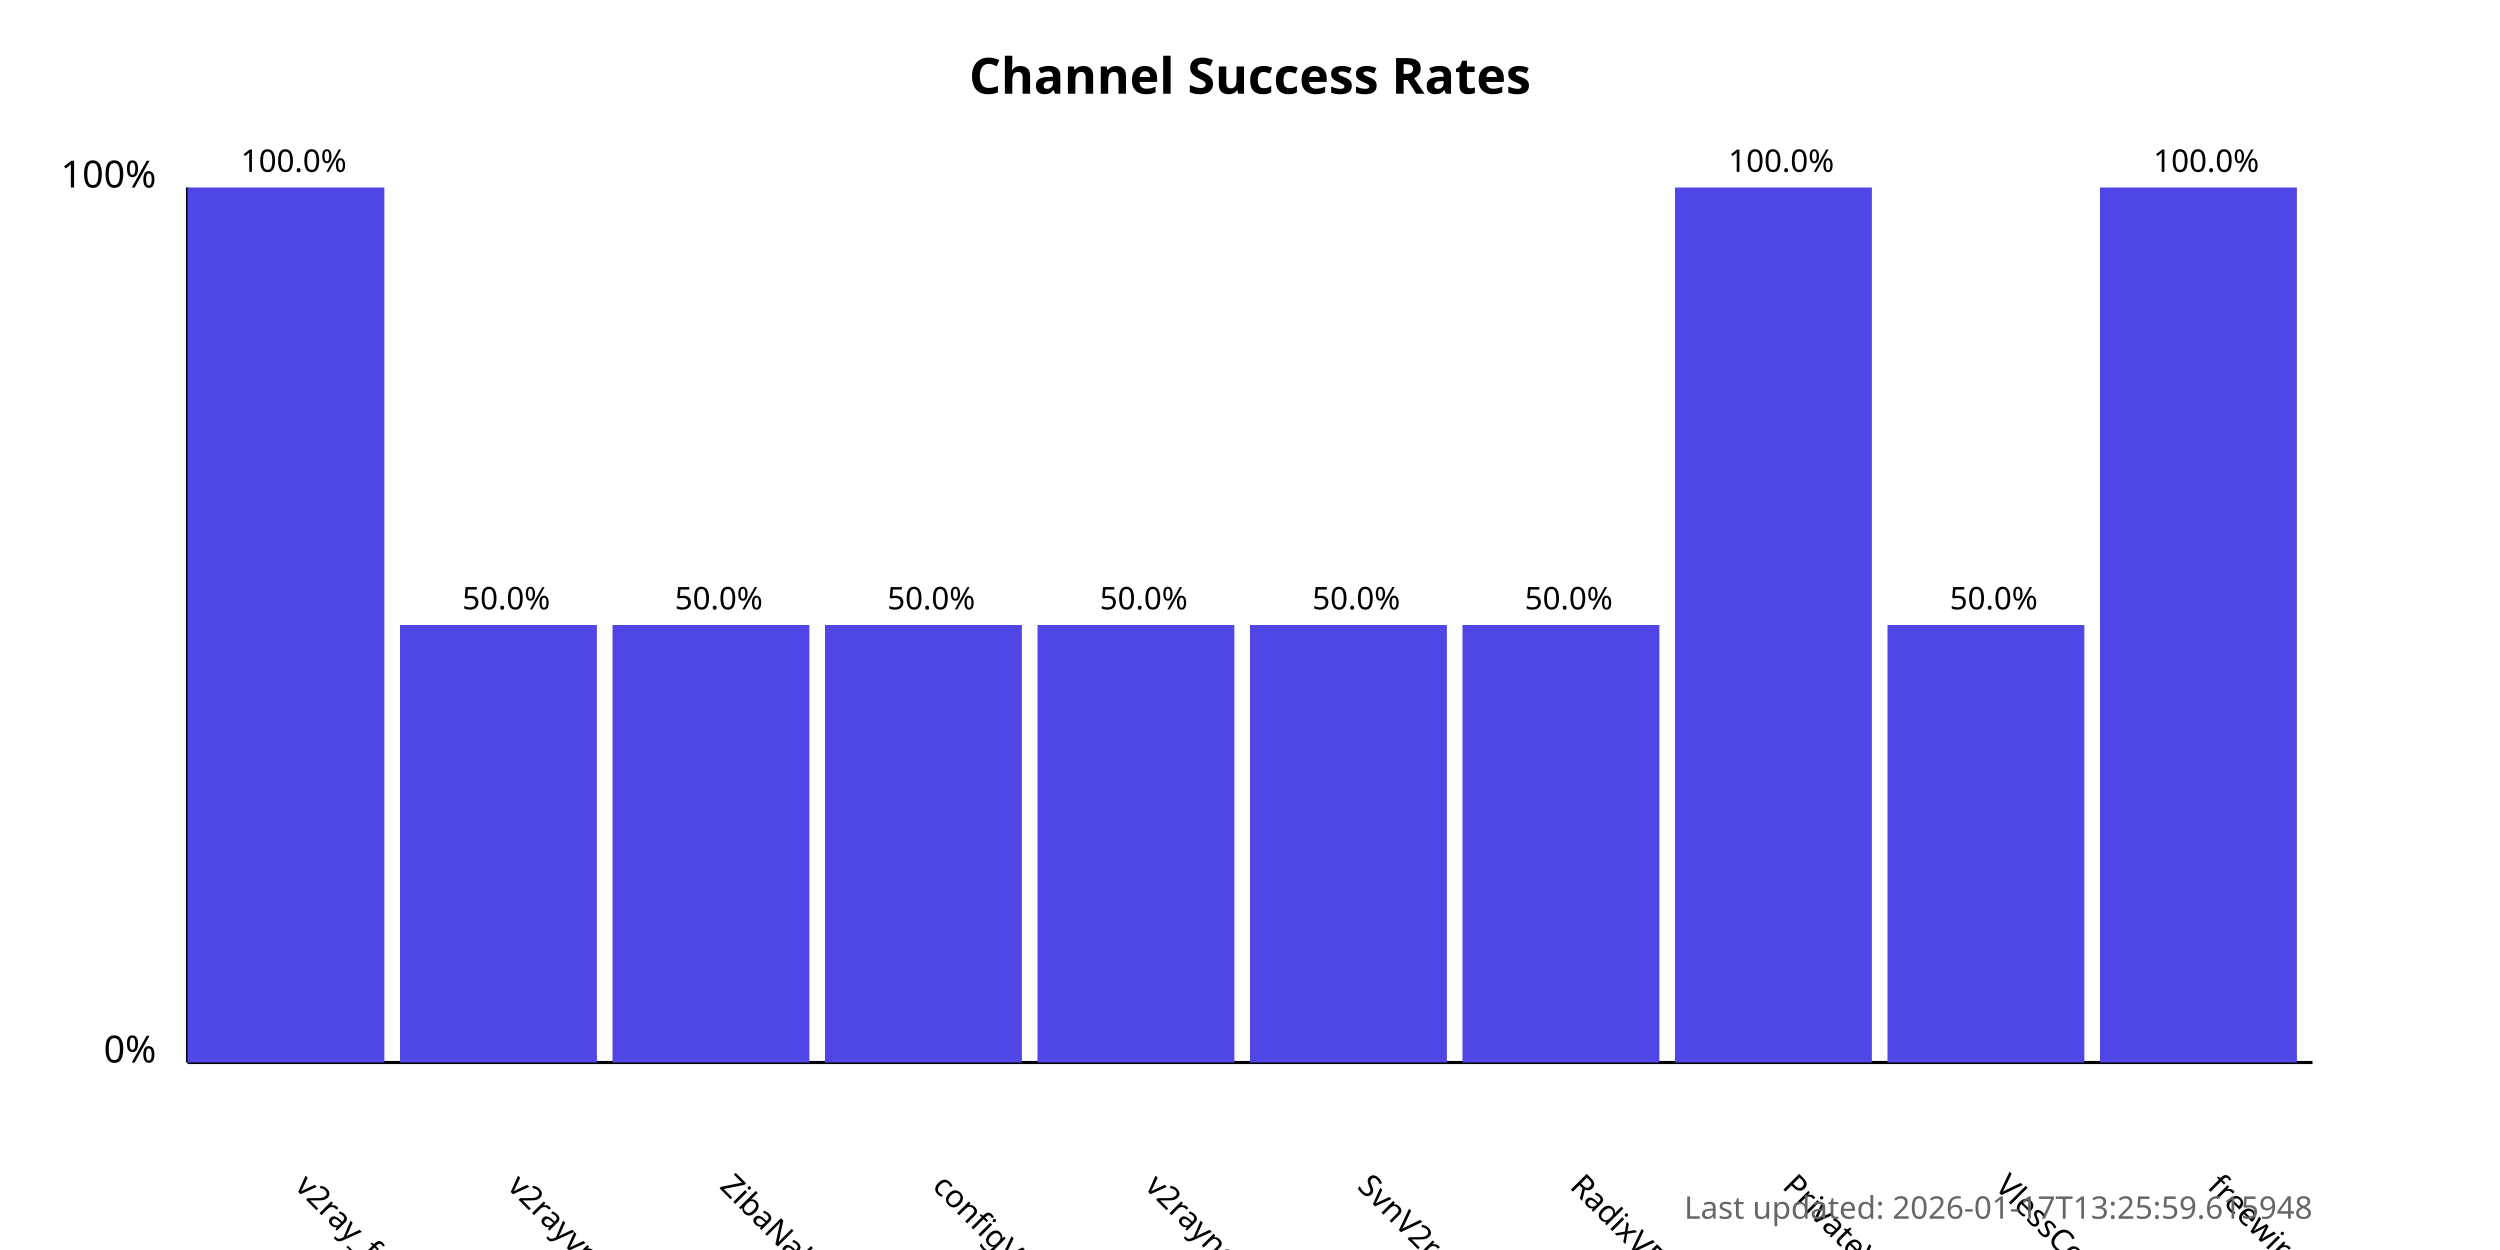
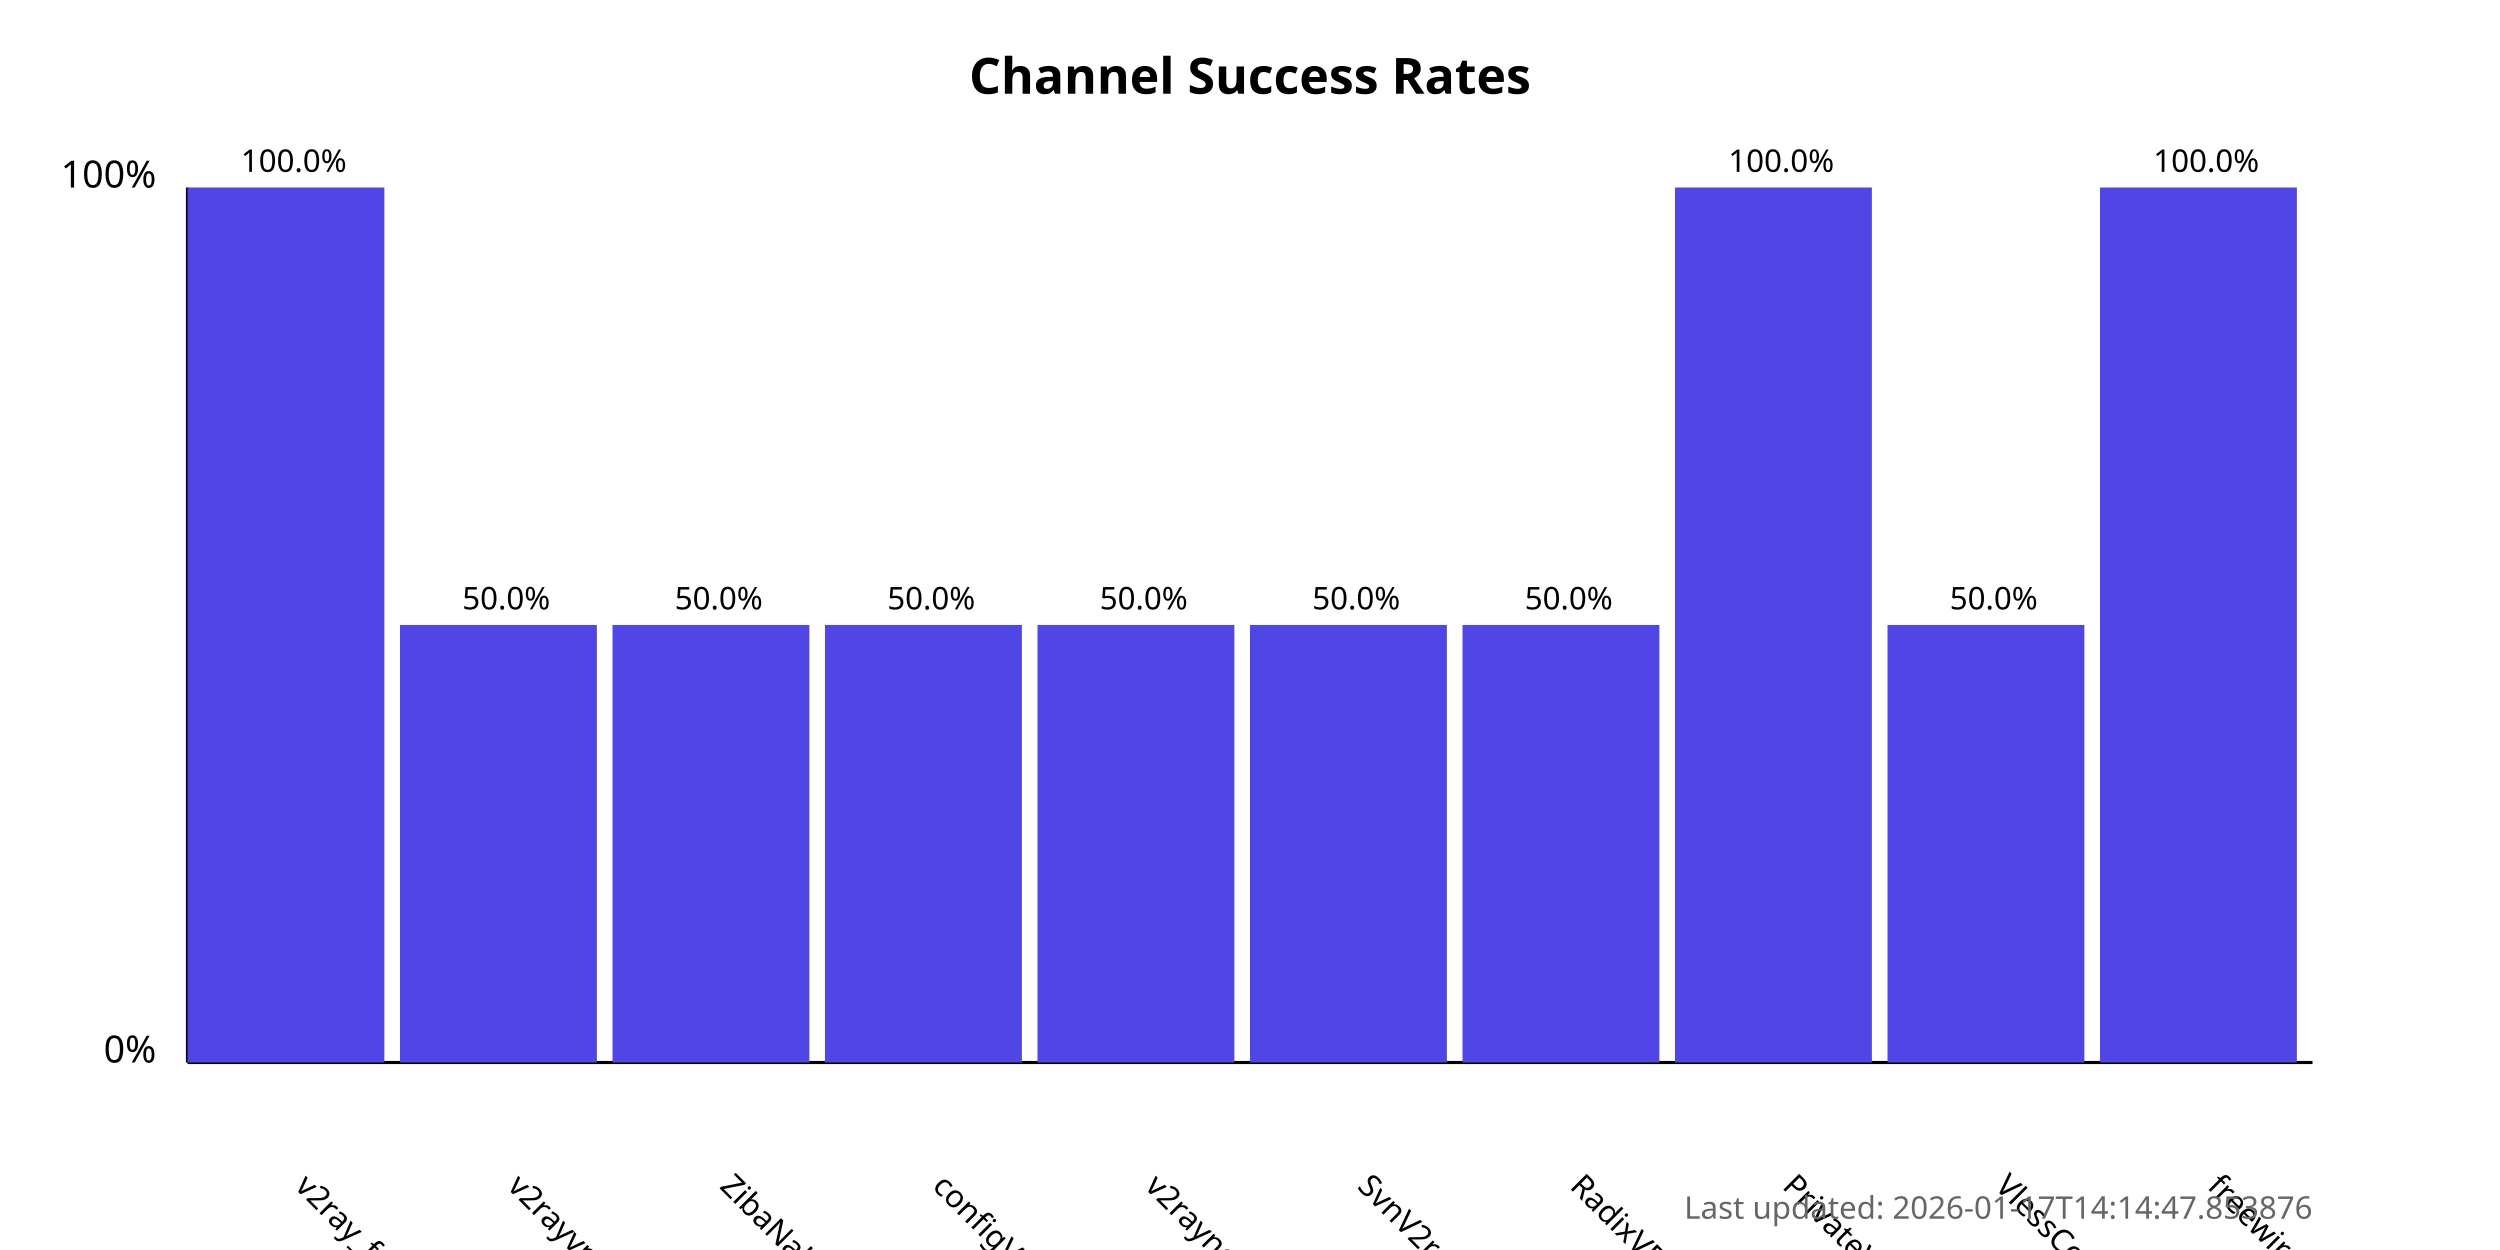
<svg xmlns="http://www.w3.org/2000/svg" width="800" height="400">
  <style>
            .chart-title { font: bold 16px sans-serif; }
            .axis-label { font: 12px sans-serif; }
            .tick-label { font: 10px sans-serif; }
            .bar { fill: #4f46e5; }
            .bar:hover { fill: #6366f1; }
            .timestamp { font: 10px sans-serif; fill: #666; }
        </style>
  <text x="400.0" y="30" text-anchor="middle" class="chart-title">
            Channel Success Rates
        </text>
  <line x1="60" y1="340" x2="60" y2="60" stroke="black" stroke-width="1" />
  <line x1="60" y1="340" x2="740" y2="340" stroke="black" stroke-width="1" />
  <text x="50" y="340" text-anchor="end" class="axis-label">0%</text>
  <text x="50" y="60" text-anchor="end" class="axis-label">100%</text>
  <g>
    <rect x="60" y="60.0" width="63.0" height="280.0" class="bar" />
    <text x="94.0" y="380" transform="rotate(45, 94.0, 380)" text-anchor="start" class="tick-label">
                v2ray_free_conf
            </text>
    <text x="94.0" y="55.0" text-anchor="middle" class="tick-label">
                100.0%
            </text>
  </g>
  <g>
    <rect x="128.0" y="200.0" width="63.0" height="140.0" class="bar" />
    <text x="162.0" y="380" transform="rotate(45, 162.0, 380)" text-anchor="start" class="tick-label">
                v2rayvpno
            </text>
    <text x="162.0" y="195.0" text-anchor="middle" class="tick-label">
                50.0%
            </text>
  </g>
  <g>
    <rect x="196.0" y="200.0" width="63.0" height="140.0" class="bar" />
    <text x="230.0" y="380" transform="rotate(45, 230.0, 380)" text-anchor="start" class="tick-label">
                ZibaNabz
            </text>
    <text x="230.0" y="195.0" text-anchor="middle" class="tick-label">
                50.0%
            </text>
  </g>
  <g>
    <rect x="264.0" y="200.0" width="63.0" height="140.0" class="bar" />
    <text x="298.0" y="380" transform="rotate(45, 298.0, 380)" text-anchor="start" class="tick-label">
                configV2rayForFree
            </text>
    <text x="298.0" y="195.0" text-anchor="middle" class="tick-label">
                50.0%
            </text>
  </g>
  <g>
    <rect x="332.0" y="200.0" width="63.0" height="140.0" class="bar" />
    <text x="366.0" y="380" transform="rotate(45, 366.0, 380)" text-anchor="start" class="tick-label">
                v2rayngvpn
            </text>
    <text x="366.0" y="195.0" text-anchor="middle" class="tick-label">
                50.0%
            </text>
  </g>
  <g>
    <rect x="400.0" y="200.0" width="63.0" height="140.0" class="bar" />
    <text x="434.0" y="380" transform="rotate(45, 434.0, 380)" text-anchor="start" class="tick-label">
                SvnV2ray
            </text>
    <text x="434.0" y="195.0" text-anchor="middle" class="tick-label">
                50.0%
            </text>
  </g>
  <g>
    <rect x="468.0" y="200.0" width="63.0" height="140.0" class="bar" />
    <text x="502.0" y="380" transform="rotate(45, 502.0, 380)" text-anchor="start" class="tick-label">
                RadixVPN
            </text>
    <text x="502.0" y="195.0" text-anchor="middle" class="tick-label">
                50.0%
            </text>
  </g>
  <g>
    <rect x="536.0" y="60.0" width="63.0" height="280.0" class="bar" />
    <text x="570.0" y="380" transform="rotate(45, 570.0, 380)" text-anchor="start" class="tick-label">
                PrivateVPNs
            </text>
    <text x="570.0" y="55.0" text-anchor="middle" class="tick-label">
                100.0%
            </text>
  </g>
  <g>
    <rect x="604.0" y="200.0" width="63.0" height="140.0" class="bar" />
    <text x="638.0" y="380" transform="rotate(45, 638.0, 380)" text-anchor="start" class="tick-label">
                VlessConfig
            </text>
    <text x="638.0" y="195.0" text-anchor="middle" class="tick-label">
                50.0%
            </text>
  </g>
  <g>
    <rect x="672.0" y="60.0" width="63.0" height="280.0" class="bar" />
    <text x="706.0" y="380" transform="rotate(45, 706.0, 380)" text-anchor="start" class="tick-label">
                freewireguard
            </text>
    <text x="706.0" y="55.0" text-anchor="middle" class="tick-label">
                100.0%
            </text>
  </g>
  <text x="740" y="390" text-anchor="end" class="timestamp">
-             Last updated: 2026-01-17T13:25:59.615948
+             Last updated: 2026-01-17T14:14:47.853876
        </text>
</svg>
